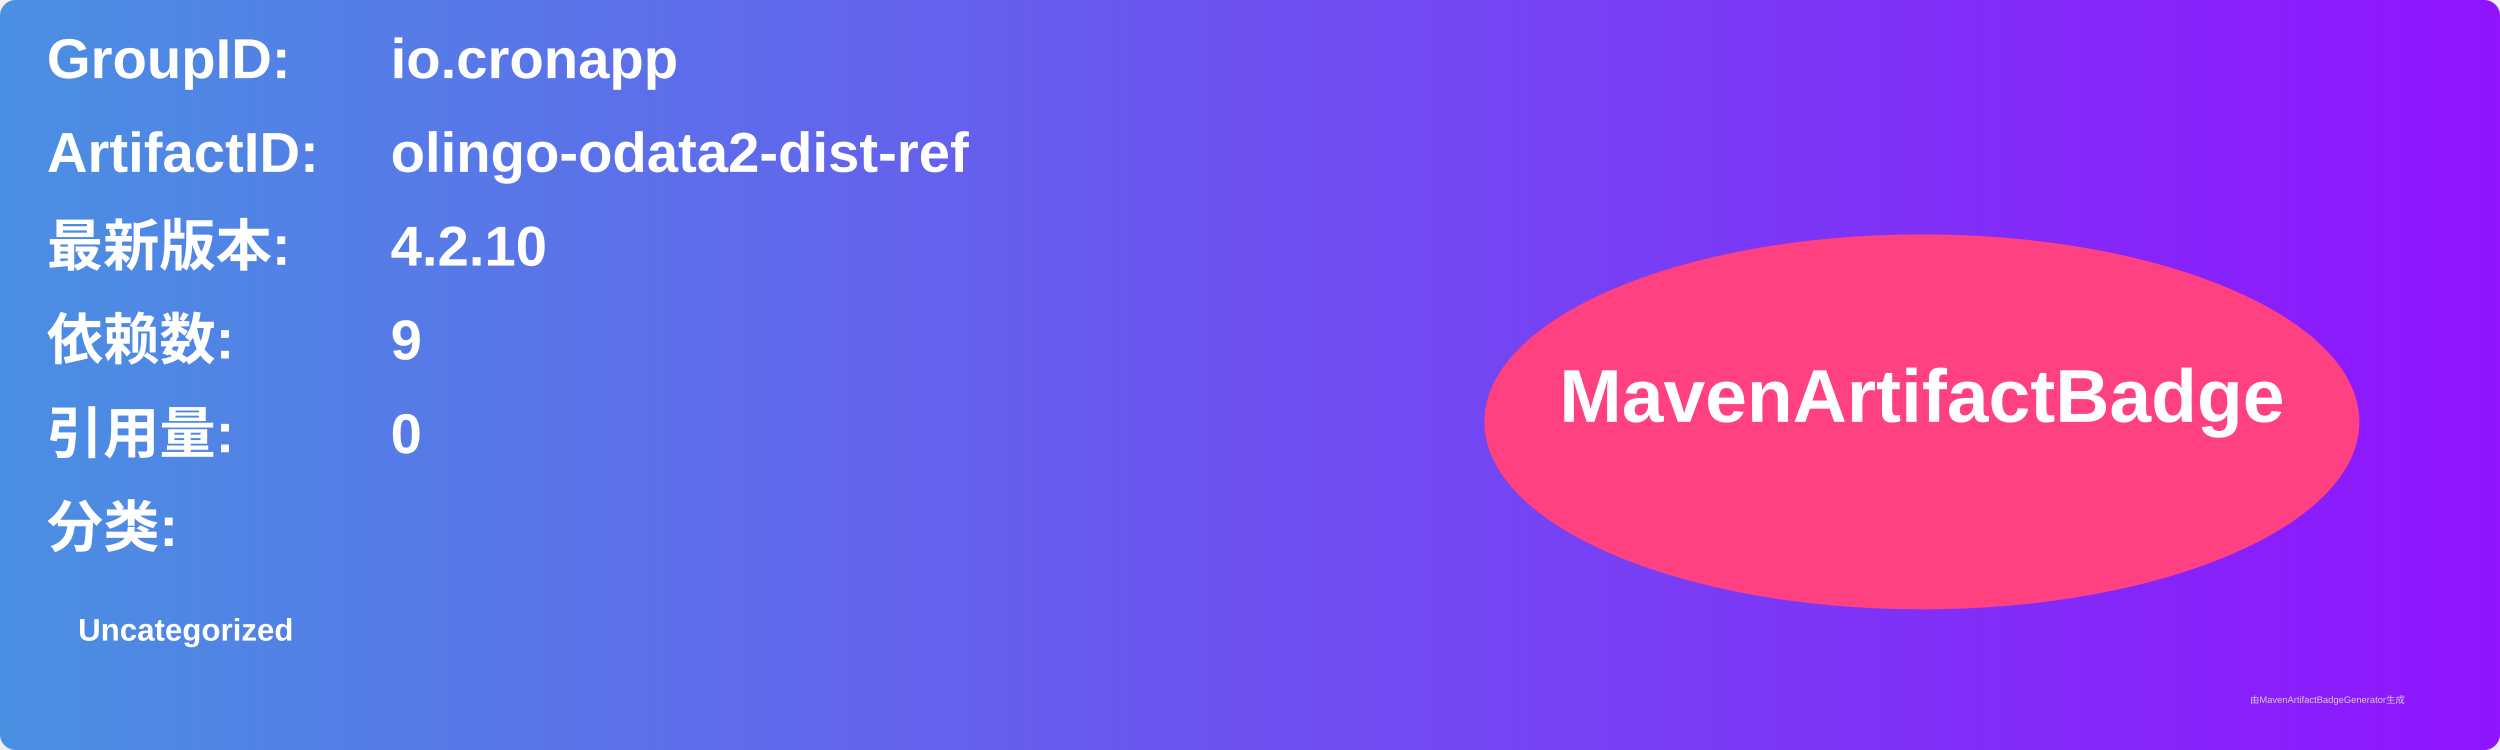
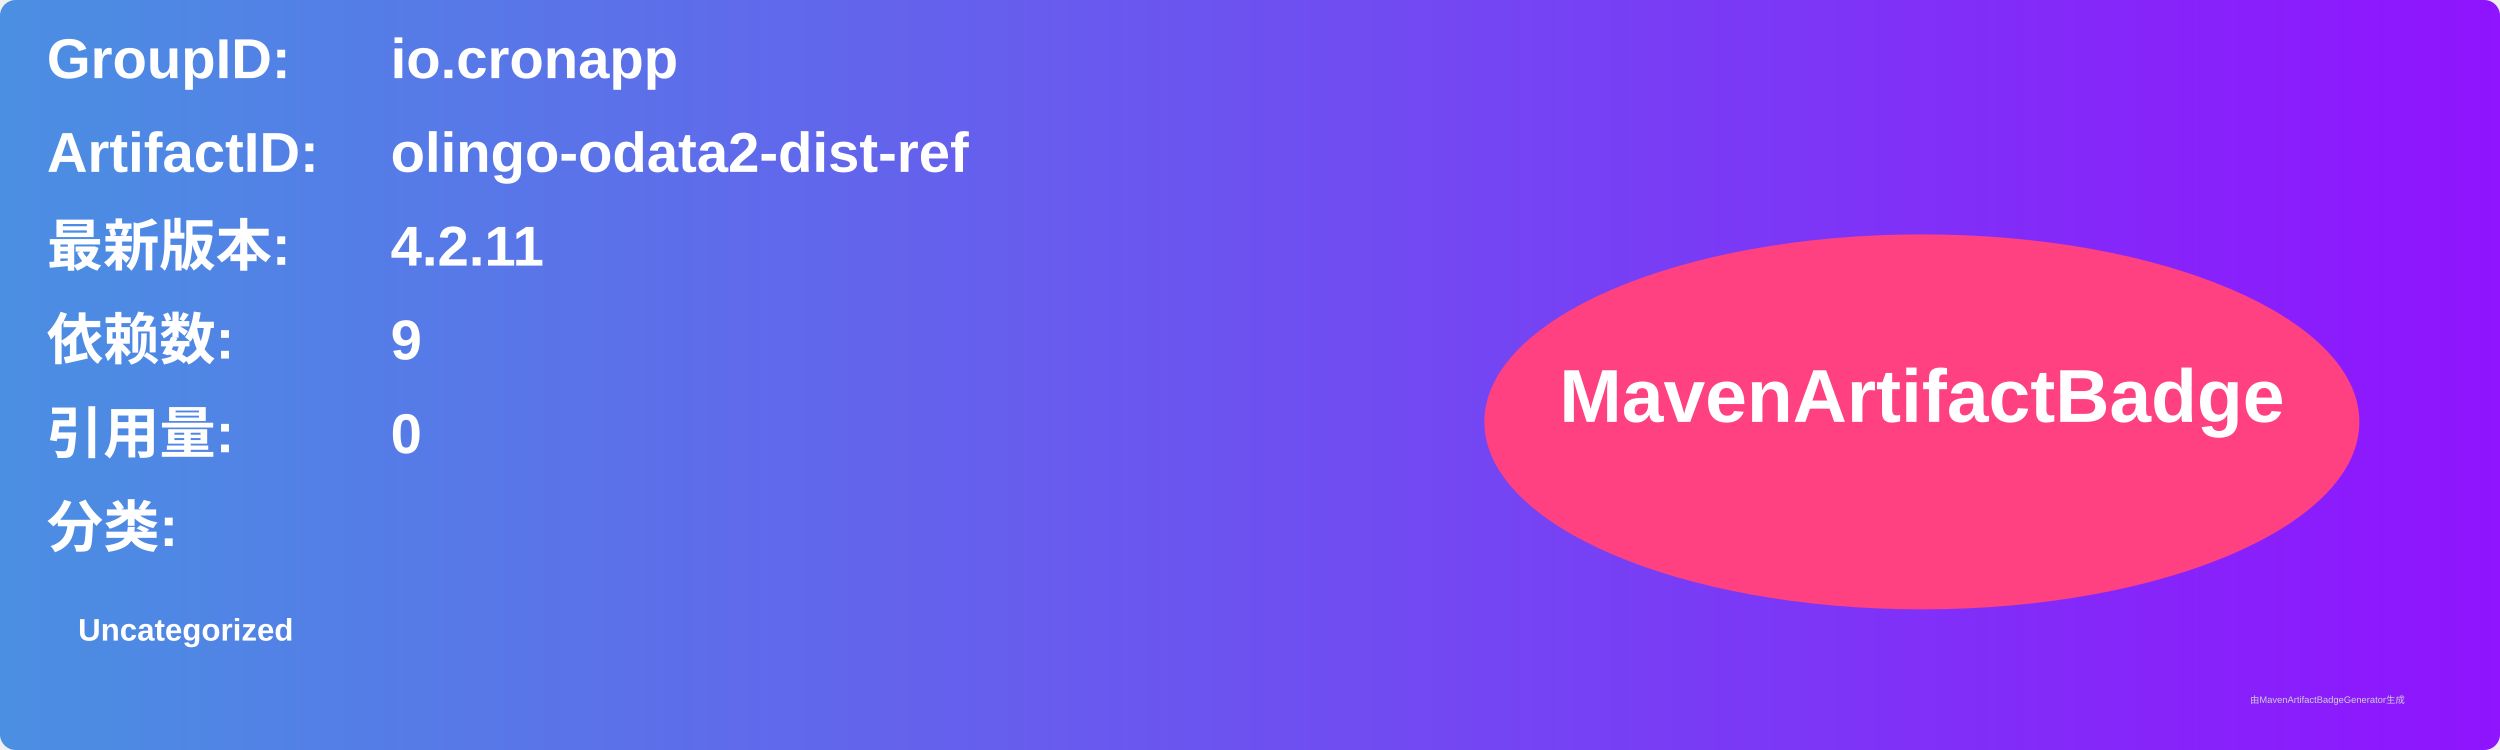
<svg xmlns="http://www.w3.org/2000/svg" width="800" height="240" viewBox="0 0 800 240">
  <linearGradient id="grad" x1="0%" y1="0%" x2="100%" y2="0%">
    <stop offset="0%" stop-color="#4a90e2" />
    <stop offset="100%" stop-color="#9013fe" />
  </linearGradient>
  <rect width="100%" height="100%" rx="5" ry="5" fill="url(#grad)" />
  <g transform="translate(15, 15)">
    <text x="0" y="10" font-family="Arial" font-size="18" fill="white" font-weight="bold" width="260">GroupID:</text>
    <text x="110" y="10" font-family="Arial" font-size="18" fill="white" font-weight="bold" width="460">io.cronapp</text>
    <text x="0" y="40" font-family="Arial" font-size="18" fill="white" font-weight="bold" width="260">ArtifactID:</text>
    <text x="110" y="40" font-family="Arial" font-size="18" fill="white" font-weight="bold" width="460">olingo-odata2-dist-ref</text>
    <text x="0" y="70" font-family="Arial" font-size="18" fill="white" font-weight="bold">最新版本:</text>
    <text x="110" y="70" font-family="Arial" font-size="18" fill="white" font-weight="bold">
-       <tspan font-weight="bold">4.2.10</tspan>
+       <tspan font-weight="bold">4.2.11</tspan>
    </text>
    <text x="0" y="100" font-family="Arial" font-size="18" fill="white" font-weight="bold">依赖数: </text>
    <text x="110" y="100" font-family="Arial" font-size="18" fill="white">
      <tspan font-weight="bold">9</tspan>
    </text>
    <text x="0" y="130" font-family="Arial" font-size="18" fill="white" font-weight="bold">引用量: </text>
    <text x="110" y="130" font-family="Arial" font-size="18" fill="white">
      <tspan font-weight="bold">0</tspan>
    </text>
    <text x="0" y="160" font-family="Arial" font-size="18" fill="white" font-weight="bold">分类:</text>
    <text x="10" y="190" font-family="Arial" font-size="10" fill="white">
      <tspan font-weight="bold">Uncategorized</tspan>
    </text>
    <ellipse cx="600" cy="120" rx="140" ry="60" fill="#ff4081" />
    <text x="600" y="120" text-anchor="middle" font-family="Arial" font-size="24" fill="white" font-weight="bold">MavenArtifactBadge</text>
  </g>
  <text x="720" y="225" font-family="Arial" font-size="3" fill="#d0d0d0">由MavenArtifactBadgeGenerator生成</text>
</svg>
